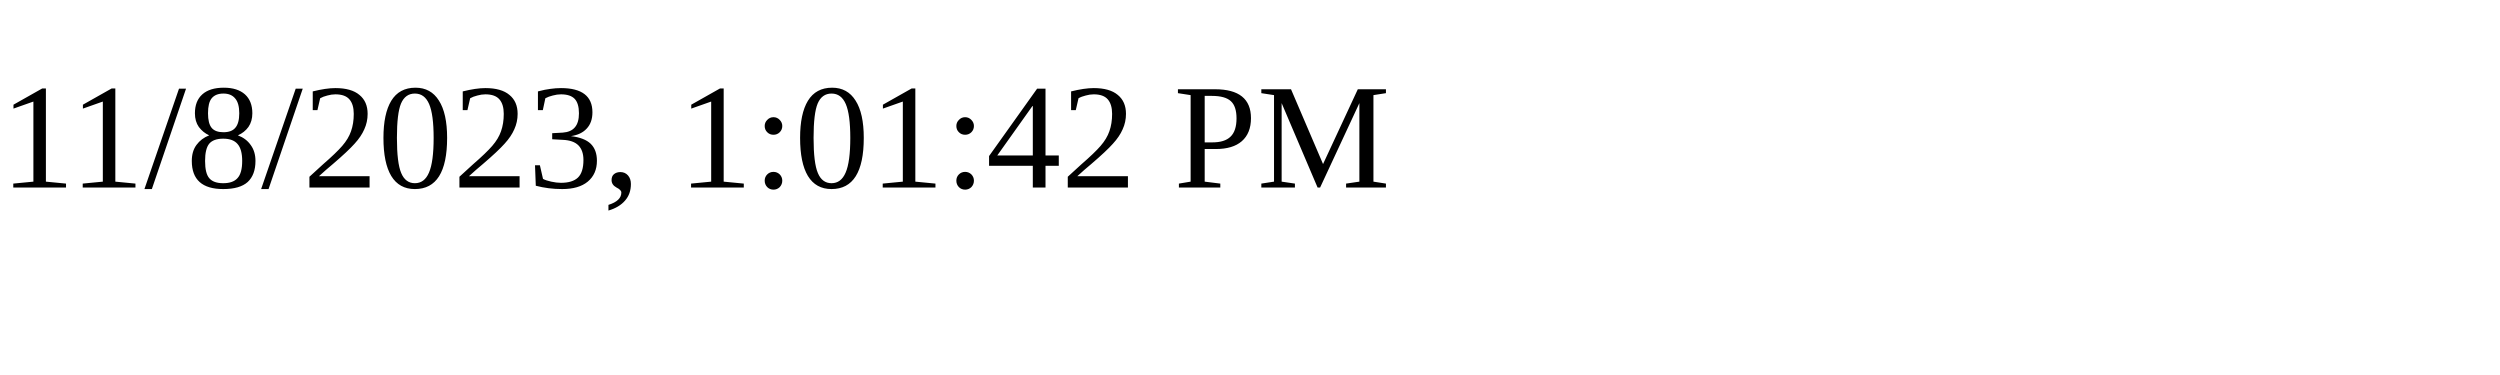
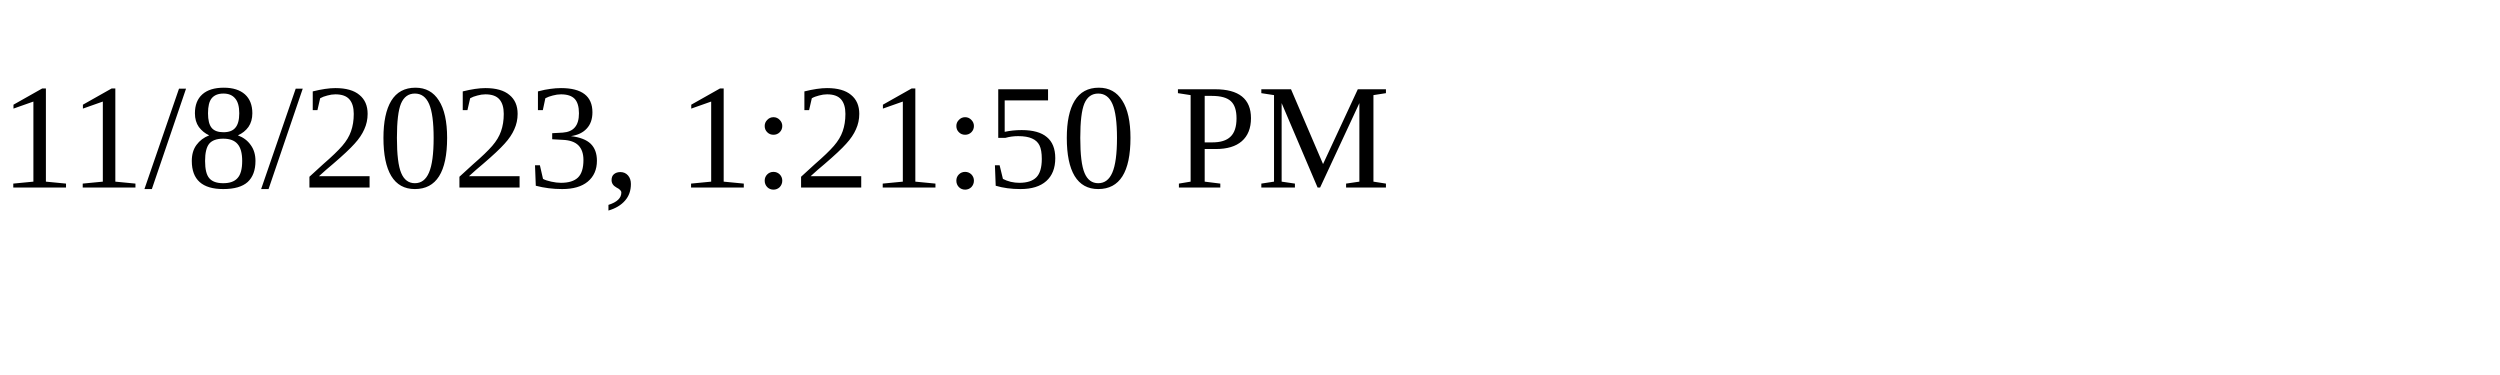
<svg xmlns="http://www.w3.org/2000/svg" height="30" width="200">
-   <text x="0" y="15">11/8/2023, 1:01:42 PM</text>
+   <text x="0" y="15">11/8/2023, 1:21:50 PM</text>
</svg>
